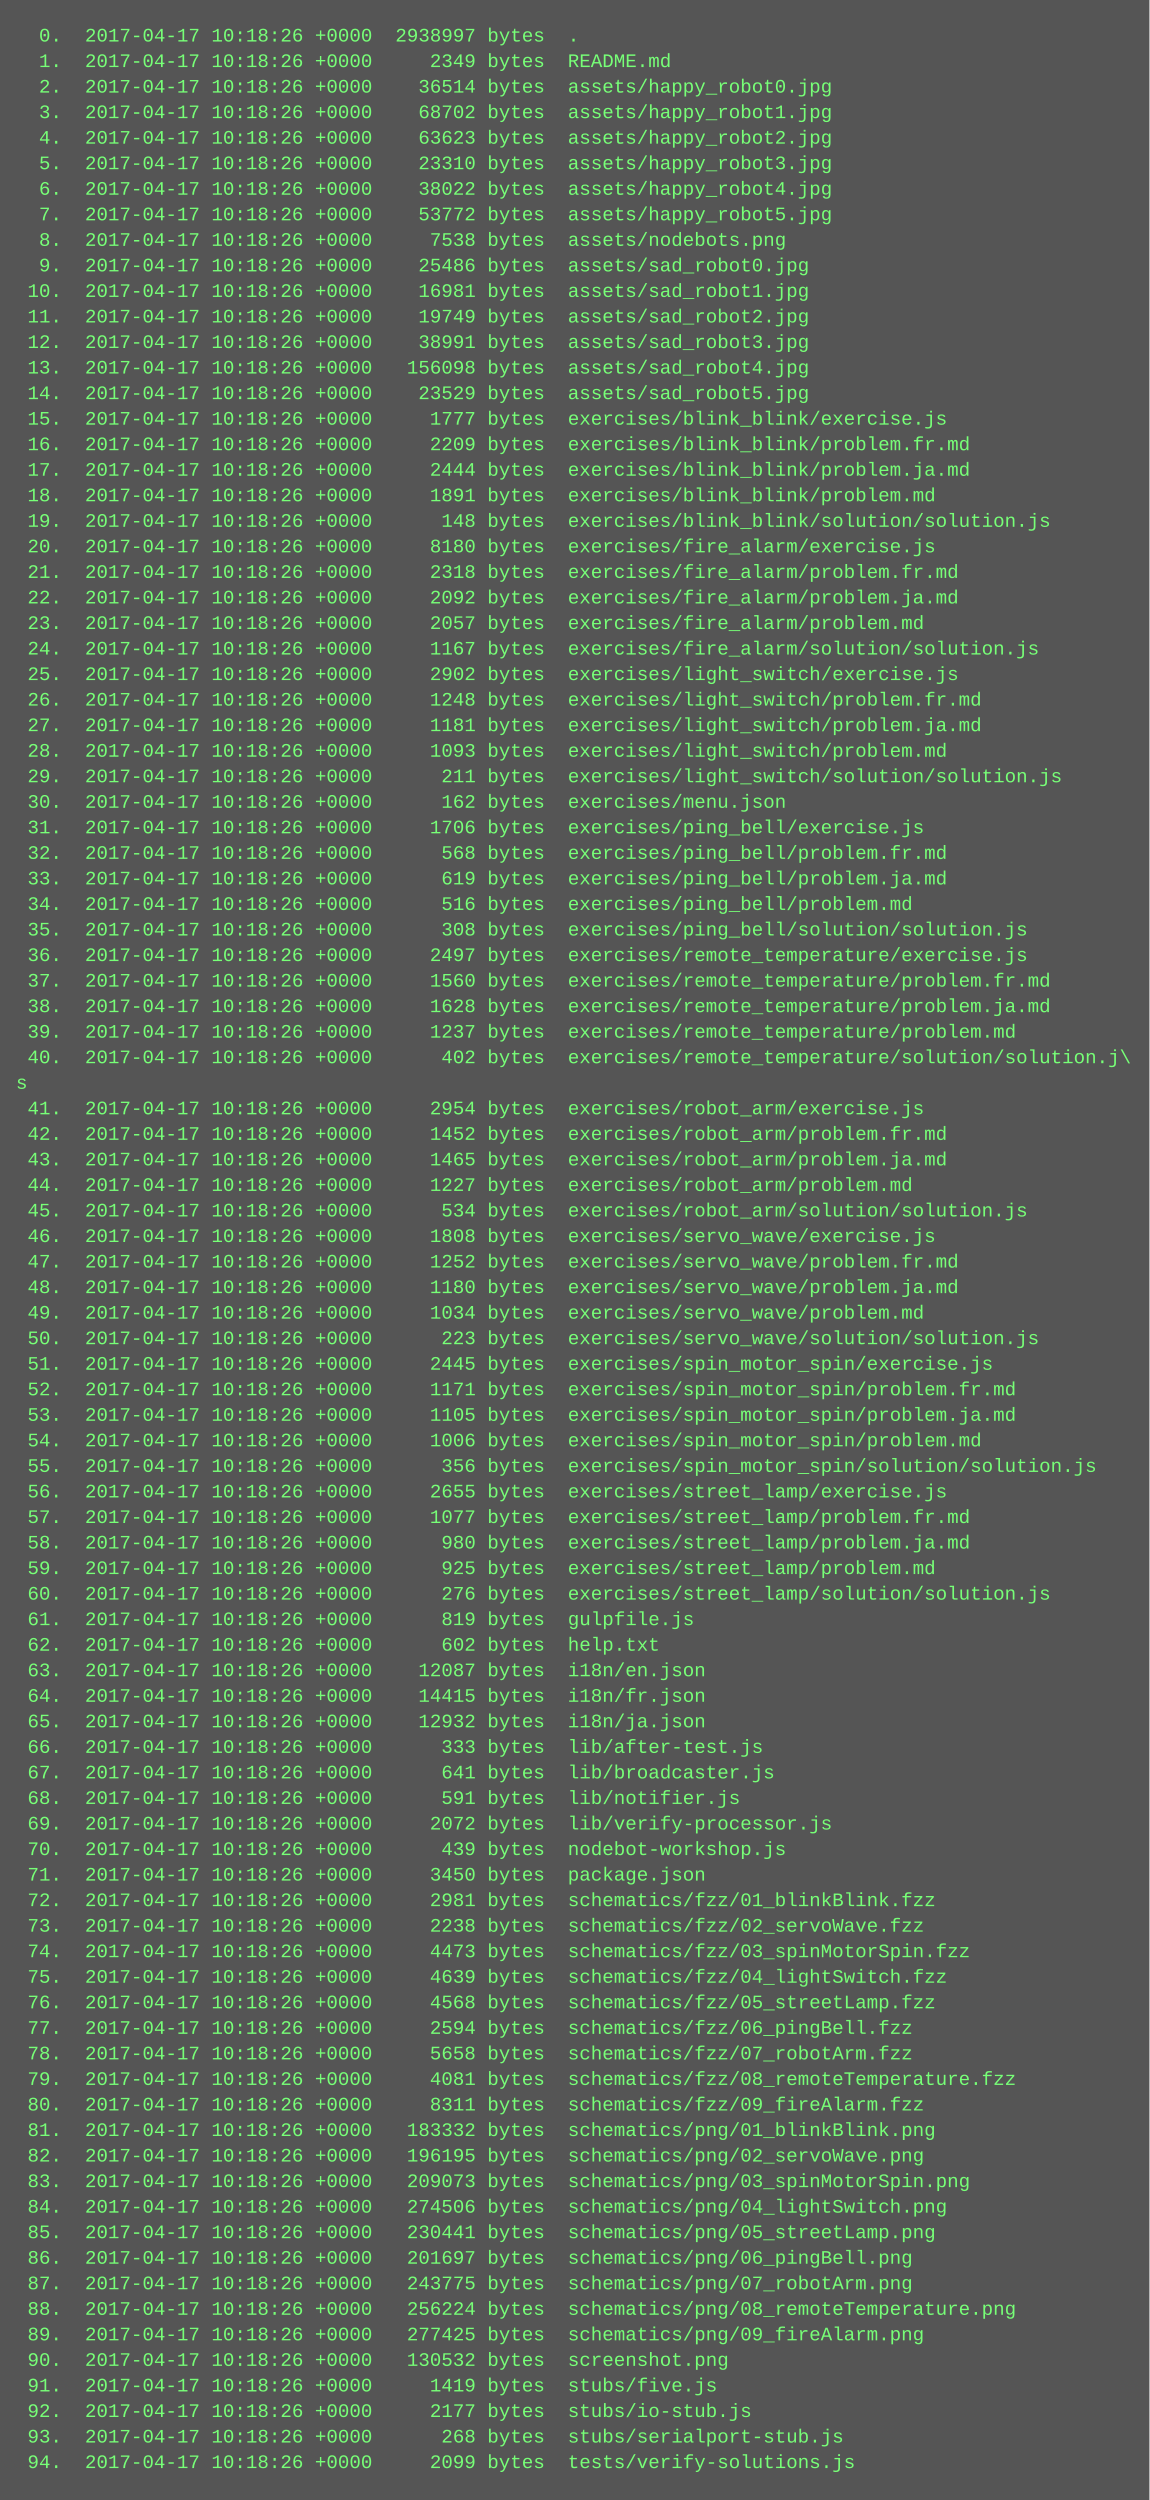
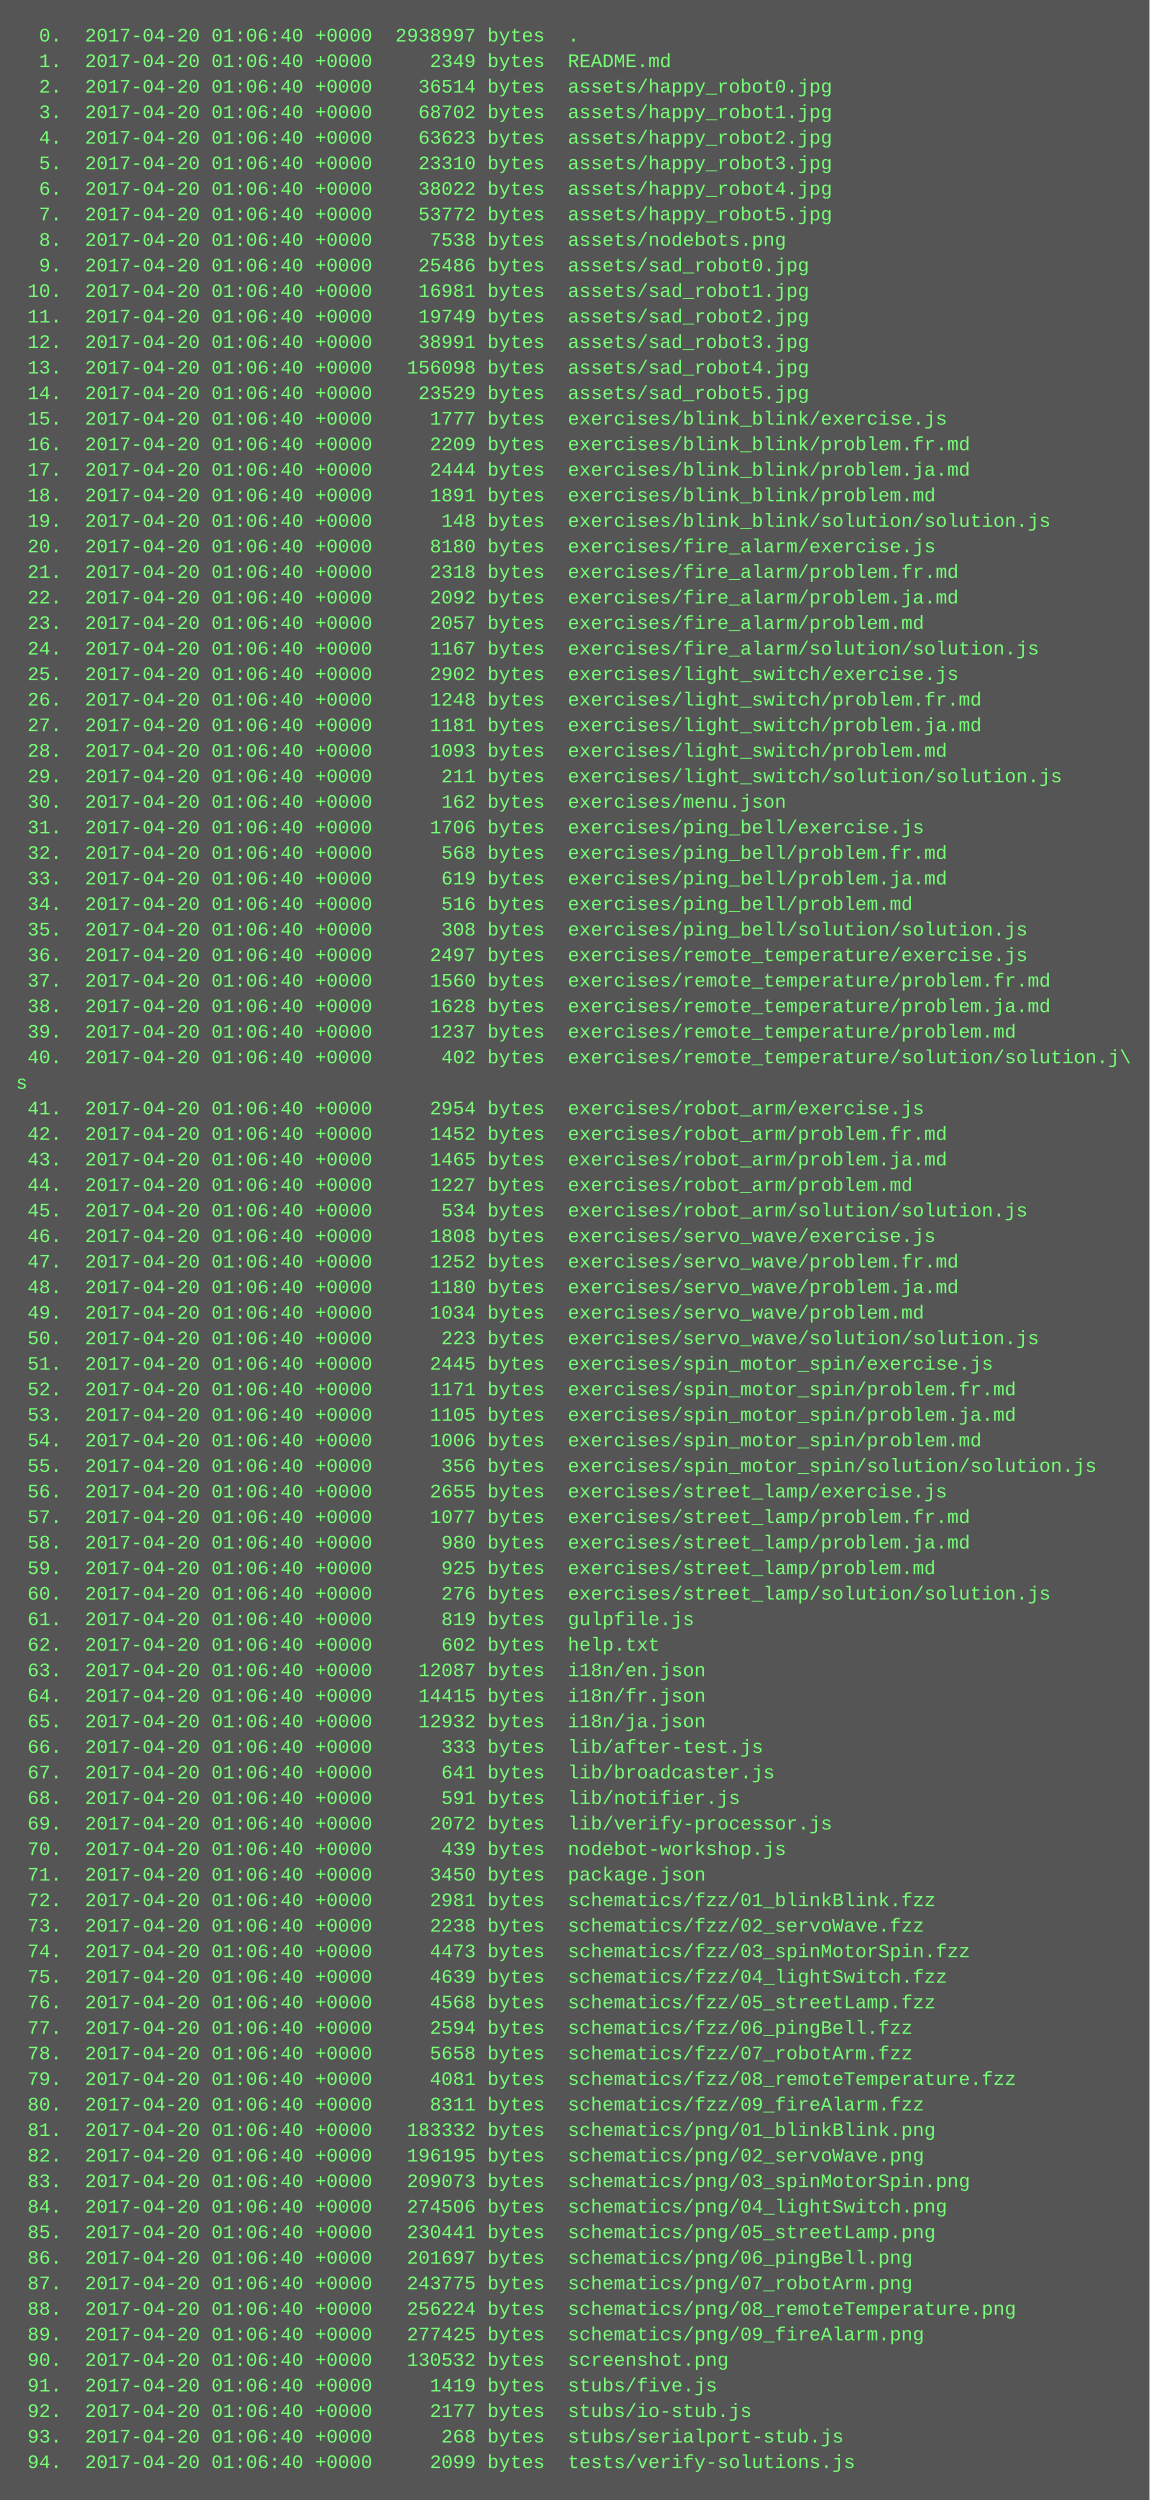
<svg xmlns="http://www.w3.org/2000/svg" height="1566" width="720">
  <rect height="1566" fill="#555" width="720" />
  <text fill="#7f7" font-family="Courier New" font-size="12" xml:space="preserve">
-     <tspan x="10" y="26">  0.  2017-04-17 10:18:26 +0000  2938997 bytes  .</tspan>
-     <tspan x="10" y="42">  1.  2017-04-17 10:18:26 +0000     2349 bytes  README.md</tspan>
-     <tspan x="10" y="58">  2.  2017-04-17 10:18:26 +0000    36514 bytes  assets/happy_robot0.jpg</tspan>
-     <tspan x="10" y="74">  3.  2017-04-17 10:18:26 +0000    68702 bytes  assets/happy_robot1.jpg</tspan>
-     <tspan x="10" y="90">  4.  2017-04-17 10:18:26 +0000    63623 bytes  assets/happy_robot2.jpg</tspan>
-     <tspan x="10" y="106">  5.  2017-04-17 10:18:26 +0000    23310 bytes  assets/happy_robot3.jpg</tspan>
-     <tspan x="10" y="122">  6.  2017-04-17 10:18:26 +0000    38022 bytes  assets/happy_robot4.jpg</tspan>
-     <tspan x="10" y="138">  7.  2017-04-17 10:18:26 +0000    53772 bytes  assets/happy_robot5.jpg</tspan>
-     <tspan x="10" y="154">  8.  2017-04-17 10:18:26 +0000     7538 bytes  assets/nodebots.png</tspan>
-     <tspan x="10" y="170">  9.  2017-04-17 10:18:26 +0000    25486 bytes  assets/sad_robot0.jpg</tspan>
-     <tspan x="10" y="186"> 10.  2017-04-17 10:18:26 +0000    16981 bytes  assets/sad_robot1.jpg</tspan>
-     <tspan x="10" y="202"> 11.  2017-04-17 10:18:26 +0000    19749 bytes  assets/sad_robot2.jpg</tspan>
-     <tspan x="10" y="218"> 12.  2017-04-17 10:18:26 +0000    38991 bytes  assets/sad_robot3.jpg</tspan>
-     <tspan x="10" y="234"> 13.  2017-04-17 10:18:26 +0000   156098 bytes  assets/sad_robot4.jpg</tspan>
-     <tspan x="10" y="250"> 14.  2017-04-17 10:18:26 +0000    23529 bytes  assets/sad_robot5.jpg</tspan>
-     <tspan x="10" y="266"> 15.  2017-04-17 10:18:26 +0000     1777 bytes  exercises/blink_blink/exercise.js</tspan>
-     <tspan x="10" y="282"> 16.  2017-04-17 10:18:26 +0000     2209 bytes  exercises/blink_blink/problem.fr.md</tspan>
-     <tspan x="10" y="298"> 17.  2017-04-17 10:18:26 +0000     2444 bytes  exercises/blink_blink/problem.ja.md</tspan>
-     <tspan x="10" y="314"> 18.  2017-04-17 10:18:26 +0000     1891 bytes  exercises/blink_blink/problem.md</tspan>
-     <tspan x="10" y="330"> 19.  2017-04-17 10:18:26 +0000      148 bytes  exercises/blink_blink/solution/solution.js</tspan>
-     <tspan x="10" y="346"> 20.  2017-04-17 10:18:26 +0000     8180 bytes  exercises/fire_alarm/exercise.js</tspan>
-     <tspan x="10" y="362"> 21.  2017-04-17 10:18:26 +0000     2318 bytes  exercises/fire_alarm/problem.fr.md</tspan>
-     <tspan x="10" y="378"> 22.  2017-04-17 10:18:26 +0000     2092 bytes  exercises/fire_alarm/problem.ja.md</tspan>
-     <tspan x="10" y="394"> 23.  2017-04-17 10:18:26 +0000     2057 bytes  exercises/fire_alarm/problem.md</tspan>
-     <tspan x="10" y="410"> 24.  2017-04-17 10:18:26 +0000     1167 bytes  exercises/fire_alarm/solution/solution.js</tspan>
-     <tspan x="10" y="426"> 25.  2017-04-17 10:18:26 +0000     2902 bytes  exercises/light_switch/exercise.js</tspan>
-     <tspan x="10" y="442"> 26.  2017-04-17 10:18:26 +0000     1248 bytes  exercises/light_switch/problem.fr.md</tspan>
-     <tspan x="10" y="458"> 27.  2017-04-17 10:18:26 +0000     1181 bytes  exercises/light_switch/problem.ja.md</tspan>
-     <tspan x="10" y="474"> 28.  2017-04-17 10:18:26 +0000     1093 bytes  exercises/light_switch/problem.md</tspan>
-     <tspan x="10" y="490"> 29.  2017-04-17 10:18:26 +0000      211 bytes  exercises/light_switch/solution/solution.js</tspan>
-     <tspan x="10" y="506"> 30.  2017-04-17 10:18:26 +0000      162 bytes  exercises/menu.json</tspan>
-     <tspan x="10" y="522"> 31.  2017-04-17 10:18:26 +0000     1706 bytes  exercises/ping_bell/exercise.js</tspan>
-     <tspan x="10" y="538"> 32.  2017-04-17 10:18:26 +0000      568 bytes  exercises/ping_bell/problem.fr.md</tspan>
-     <tspan x="10" y="554"> 33.  2017-04-17 10:18:26 +0000      619 bytes  exercises/ping_bell/problem.ja.md</tspan>
-     <tspan x="10" y="570"> 34.  2017-04-17 10:18:26 +0000      516 bytes  exercises/ping_bell/problem.md</tspan>
-     <tspan x="10" y="586"> 35.  2017-04-17 10:18:26 +0000      308 bytes  exercises/ping_bell/solution/solution.js</tspan>
-     <tspan x="10" y="602"> 36.  2017-04-17 10:18:26 +0000     2497 bytes  exercises/remote_temperature/exercise.js</tspan>
-     <tspan x="10" y="618"> 37.  2017-04-17 10:18:26 +0000     1560 bytes  exercises/remote_temperature/problem.fr.md</tspan>
-     <tspan x="10" y="634"> 38.  2017-04-17 10:18:26 +0000     1628 bytes  exercises/remote_temperature/problem.ja.md</tspan>
-     <tspan x="10" y="650"> 39.  2017-04-17 10:18:26 +0000     1237 bytes  exercises/remote_temperature/problem.md</tspan>
-     <tspan x="10" y="666"> 40.  2017-04-17 10:18:26 +0000      402 bytes  exercises/remote_temperature/solution/solution.j\</tspan>
+     <tspan x="10" y="26">  0.  2017-04-20 01:06:40 +0000  2938997 bytes  .</tspan>
+     <tspan x="10" y="42">  1.  2017-04-20 01:06:40 +0000     2349 bytes  README.md</tspan>
+     <tspan x="10" y="58">  2.  2017-04-20 01:06:40 +0000    36514 bytes  assets/happy_robot0.jpg</tspan>
+     <tspan x="10" y="74">  3.  2017-04-20 01:06:40 +0000    68702 bytes  assets/happy_robot1.jpg</tspan>
+     <tspan x="10" y="90">  4.  2017-04-20 01:06:40 +0000    63623 bytes  assets/happy_robot2.jpg</tspan>
+     <tspan x="10" y="106">  5.  2017-04-20 01:06:40 +0000    23310 bytes  assets/happy_robot3.jpg</tspan>
+     <tspan x="10" y="122">  6.  2017-04-20 01:06:40 +0000    38022 bytes  assets/happy_robot4.jpg</tspan>
+     <tspan x="10" y="138">  7.  2017-04-20 01:06:40 +0000    53772 bytes  assets/happy_robot5.jpg</tspan>
+     <tspan x="10" y="154">  8.  2017-04-20 01:06:40 +0000     7538 bytes  assets/nodebots.png</tspan>
+     <tspan x="10" y="170">  9.  2017-04-20 01:06:40 +0000    25486 bytes  assets/sad_robot0.jpg</tspan>
+     <tspan x="10" y="186"> 10.  2017-04-20 01:06:40 +0000    16981 bytes  assets/sad_robot1.jpg</tspan>
+     <tspan x="10" y="202"> 11.  2017-04-20 01:06:40 +0000    19749 bytes  assets/sad_robot2.jpg</tspan>
+     <tspan x="10" y="218"> 12.  2017-04-20 01:06:40 +0000    38991 bytes  assets/sad_robot3.jpg</tspan>
+     <tspan x="10" y="234"> 13.  2017-04-20 01:06:40 +0000   156098 bytes  assets/sad_robot4.jpg</tspan>
+     <tspan x="10" y="250"> 14.  2017-04-20 01:06:40 +0000    23529 bytes  assets/sad_robot5.jpg</tspan>
+     <tspan x="10" y="266"> 15.  2017-04-20 01:06:40 +0000     1777 bytes  exercises/blink_blink/exercise.js</tspan>
+     <tspan x="10" y="282"> 16.  2017-04-20 01:06:40 +0000     2209 bytes  exercises/blink_blink/problem.fr.md</tspan>
+     <tspan x="10" y="298"> 17.  2017-04-20 01:06:40 +0000     2444 bytes  exercises/blink_blink/problem.ja.md</tspan>
+     <tspan x="10" y="314"> 18.  2017-04-20 01:06:40 +0000     1891 bytes  exercises/blink_blink/problem.md</tspan>
+     <tspan x="10" y="330"> 19.  2017-04-20 01:06:40 +0000      148 bytes  exercises/blink_blink/solution/solution.js</tspan>
+     <tspan x="10" y="346"> 20.  2017-04-20 01:06:40 +0000     8180 bytes  exercises/fire_alarm/exercise.js</tspan>
+     <tspan x="10" y="362"> 21.  2017-04-20 01:06:40 +0000     2318 bytes  exercises/fire_alarm/problem.fr.md</tspan>
+     <tspan x="10" y="378"> 22.  2017-04-20 01:06:40 +0000     2092 bytes  exercises/fire_alarm/problem.ja.md</tspan>
+     <tspan x="10" y="394"> 23.  2017-04-20 01:06:40 +0000     2057 bytes  exercises/fire_alarm/problem.md</tspan>
+     <tspan x="10" y="410"> 24.  2017-04-20 01:06:40 +0000     1167 bytes  exercises/fire_alarm/solution/solution.js</tspan>
+     <tspan x="10" y="426"> 25.  2017-04-20 01:06:40 +0000     2902 bytes  exercises/light_switch/exercise.js</tspan>
+     <tspan x="10" y="442"> 26.  2017-04-20 01:06:40 +0000     1248 bytes  exercises/light_switch/problem.fr.md</tspan>
+     <tspan x="10" y="458"> 27.  2017-04-20 01:06:40 +0000     1181 bytes  exercises/light_switch/problem.ja.md</tspan>
+     <tspan x="10" y="474"> 28.  2017-04-20 01:06:40 +0000     1093 bytes  exercises/light_switch/problem.md</tspan>
+     <tspan x="10" y="490"> 29.  2017-04-20 01:06:40 +0000      211 bytes  exercises/light_switch/solution/solution.js</tspan>
+     <tspan x="10" y="506"> 30.  2017-04-20 01:06:40 +0000      162 bytes  exercises/menu.json</tspan>
+     <tspan x="10" y="522"> 31.  2017-04-20 01:06:40 +0000     1706 bytes  exercises/ping_bell/exercise.js</tspan>
+     <tspan x="10" y="538"> 32.  2017-04-20 01:06:40 +0000      568 bytes  exercises/ping_bell/problem.fr.md</tspan>
+     <tspan x="10" y="554"> 33.  2017-04-20 01:06:40 +0000      619 bytes  exercises/ping_bell/problem.ja.md</tspan>
+     <tspan x="10" y="570"> 34.  2017-04-20 01:06:40 +0000      516 bytes  exercises/ping_bell/problem.md</tspan>
+     <tspan x="10" y="586"> 35.  2017-04-20 01:06:40 +0000      308 bytes  exercises/ping_bell/solution/solution.js</tspan>
+     <tspan x="10" y="602"> 36.  2017-04-20 01:06:40 +0000     2497 bytes  exercises/remote_temperature/exercise.js</tspan>
+     <tspan x="10" y="618"> 37.  2017-04-20 01:06:40 +0000     1560 bytes  exercises/remote_temperature/problem.fr.md</tspan>
+     <tspan x="10" y="634"> 38.  2017-04-20 01:06:40 +0000     1628 bytes  exercises/remote_temperature/problem.ja.md</tspan>
+     <tspan x="10" y="650"> 39.  2017-04-20 01:06:40 +0000     1237 bytes  exercises/remote_temperature/problem.md</tspan>
+     <tspan x="10" y="666"> 40.  2017-04-20 01:06:40 +0000      402 bytes  exercises/remote_temperature/solution/solution.j\</tspan>
    <tspan x="10" y="682">s</tspan>
-     <tspan x="10" y="698"> 41.  2017-04-17 10:18:26 +0000     2954 bytes  exercises/robot_arm/exercise.js</tspan>
-     <tspan x="10" y="714"> 42.  2017-04-17 10:18:26 +0000     1452 bytes  exercises/robot_arm/problem.fr.md</tspan>
-     <tspan x="10" y="730"> 43.  2017-04-17 10:18:26 +0000     1465 bytes  exercises/robot_arm/problem.ja.md</tspan>
-     <tspan x="10" y="746"> 44.  2017-04-17 10:18:26 +0000     1227 bytes  exercises/robot_arm/problem.md</tspan>
-     <tspan x="10" y="762"> 45.  2017-04-17 10:18:26 +0000      534 bytes  exercises/robot_arm/solution/solution.js</tspan>
-     <tspan x="10" y="778"> 46.  2017-04-17 10:18:26 +0000     1808 bytes  exercises/servo_wave/exercise.js</tspan>
-     <tspan x="10" y="794"> 47.  2017-04-17 10:18:26 +0000     1252 bytes  exercises/servo_wave/problem.fr.md</tspan>
-     <tspan x="10" y="810"> 48.  2017-04-17 10:18:26 +0000     1180 bytes  exercises/servo_wave/problem.ja.md</tspan>
-     <tspan x="10" y="826"> 49.  2017-04-17 10:18:26 +0000     1034 bytes  exercises/servo_wave/problem.md</tspan>
-     <tspan x="10" y="842"> 50.  2017-04-17 10:18:26 +0000      223 bytes  exercises/servo_wave/solution/solution.js</tspan>
-     <tspan x="10" y="858"> 51.  2017-04-17 10:18:26 +0000     2445 bytes  exercises/spin_motor_spin/exercise.js</tspan>
-     <tspan x="10" y="874"> 52.  2017-04-17 10:18:26 +0000     1171 bytes  exercises/spin_motor_spin/problem.fr.md</tspan>
-     <tspan x="10" y="890"> 53.  2017-04-17 10:18:26 +0000     1105 bytes  exercises/spin_motor_spin/problem.ja.md</tspan>
-     <tspan x="10" y="906"> 54.  2017-04-17 10:18:26 +0000     1006 bytes  exercises/spin_motor_spin/problem.md</tspan>
-     <tspan x="10" y="922"> 55.  2017-04-17 10:18:26 +0000      356 bytes  exercises/spin_motor_spin/solution/solution.js</tspan>
-     <tspan x="10" y="938"> 56.  2017-04-17 10:18:26 +0000     2655 bytes  exercises/street_lamp/exercise.js</tspan>
-     <tspan x="10" y="954"> 57.  2017-04-17 10:18:26 +0000     1077 bytes  exercises/street_lamp/problem.fr.md</tspan>
-     <tspan x="10" y="970"> 58.  2017-04-17 10:18:26 +0000      980 bytes  exercises/street_lamp/problem.ja.md</tspan>
-     <tspan x="10" y="986"> 59.  2017-04-17 10:18:26 +0000      925 bytes  exercises/street_lamp/problem.md</tspan>
-     <tspan x="10" y="1002"> 60.  2017-04-17 10:18:26 +0000      276 bytes  exercises/street_lamp/solution/solution.js</tspan>
-     <tspan x="10" y="1018"> 61.  2017-04-17 10:18:26 +0000      819 bytes  gulpfile.js</tspan>
-     <tspan x="10" y="1034"> 62.  2017-04-17 10:18:26 +0000      602 bytes  help.txt</tspan>
-     <tspan x="10" y="1050"> 63.  2017-04-17 10:18:26 +0000    12087 bytes  i18n/en.json</tspan>
-     <tspan x="10" y="1066"> 64.  2017-04-17 10:18:26 +0000    14415 bytes  i18n/fr.json</tspan>
-     <tspan x="10" y="1082"> 65.  2017-04-17 10:18:26 +0000    12932 bytes  i18n/ja.json</tspan>
-     <tspan x="10" y="1098"> 66.  2017-04-17 10:18:26 +0000      333 bytes  lib/after-test.js</tspan>
-     <tspan x="10" y="1114"> 67.  2017-04-17 10:18:26 +0000      641 bytes  lib/broadcaster.js</tspan>
-     <tspan x="10" y="1130"> 68.  2017-04-17 10:18:26 +0000      591 bytes  lib/notifier.js</tspan>
-     <tspan x="10" y="1146"> 69.  2017-04-17 10:18:26 +0000     2072 bytes  lib/verify-processor.js</tspan>
-     <tspan x="10" y="1162"> 70.  2017-04-17 10:18:26 +0000      439 bytes  nodebot-workshop.js</tspan>
-     <tspan x="10" y="1178"> 71.  2017-04-17 10:18:26 +0000     3450 bytes  package.json</tspan>
-     <tspan x="10" y="1194"> 72.  2017-04-17 10:18:26 +0000     2981 bytes  schematics/fzz/01_blinkBlink.fzz</tspan>
-     <tspan x="10" y="1210"> 73.  2017-04-17 10:18:26 +0000     2238 bytes  schematics/fzz/02_servoWave.fzz</tspan>
-     <tspan x="10" y="1226"> 74.  2017-04-17 10:18:26 +0000     4473 bytes  schematics/fzz/03_spinMotorSpin.fzz</tspan>
-     <tspan x="10" y="1242"> 75.  2017-04-17 10:18:26 +0000     4639 bytes  schematics/fzz/04_lightSwitch.fzz</tspan>
-     <tspan x="10" y="1258"> 76.  2017-04-17 10:18:26 +0000     4568 bytes  schematics/fzz/05_streetLamp.fzz</tspan>
-     <tspan x="10" y="1274"> 77.  2017-04-17 10:18:26 +0000     2594 bytes  schematics/fzz/06_pingBell.fzz</tspan>
-     <tspan x="10" y="1290"> 78.  2017-04-17 10:18:26 +0000     5658 bytes  schematics/fzz/07_robotArm.fzz</tspan>
-     <tspan x="10" y="1306"> 79.  2017-04-17 10:18:26 +0000     4081 bytes  schematics/fzz/08_remoteTemperature.fzz</tspan>
-     <tspan x="10" y="1322"> 80.  2017-04-17 10:18:26 +0000     8311 bytes  schematics/fzz/09_fireAlarm.fzz</tspan>
-     <tspan x="10" y="1338"> 81.  2017-04-17 10:18:26 +0000   183332 bytes  schematics/png/01_blinkBlink.png</tspan>
-     <tspan x="10" y="1354"> 82.  2017-04-17 10:18:26 +0000   196195 bytes  schematics/png/02_servoWave.png</tspan>
-     <tspan x="10" y="1370"> 83.  2017-04-17 10:18:26 +0000   209073 bytes  schematics/png/03_spinMotorSpin.png</tspan>
-     <tspan x="10" y="1386"> 84.  2017-04-17 10:18:26 +0000   274506 bytes  schematics/png/04_lightSwitch.png</tspan>
-     <tspan x="10" y="1402"> 85.  2017-04-17 10:18:26 +0000   230441 bytes  schematics/png/05_streetLamp.png</tspan>
-     <tspan x="10" y="1418"> 86.  2017-04-17 10:18:26 +0000   201697 bytes  schematics/png/06_pingBell.png</tspan>
-     <tspan x="10" y="1434"> 87.  2017-04-17 10:18:26 +0000   243775 bytes  schematics/png/07_robotArm.png</tspan>
-     <tspan x="10" y="1450"> 88.  2017-04-17 10:18:26 +0000   256224 bytes  schematics/png/08_remoteTemperature.png</tspan>
-     <tspan x="10" y="1466"> 89.  2017-04-17 10:18:26 +0000   277425 bytes  schematics/png/09_fireAlarm.png</tspan>
-     <tspan x="10" y="1482"> 90.  2017-04-17 10:18:26 +0000   130532 bytes  screenshot.png</tspan>
-     <tspan x="10" y="1498"> 91.  2017-04-17 10:18:26 +0000     1419 bytes  stubs/five.js</tspan>
-     <tspan x="10" y="1514"> 92.  2017-04-17 10:18:26 +0000     2177 bytes  stubs/io-stub.js</tspan>
-     <tspan x="10" y="1530"> 93.  2017-04-17 10:18:26 +0000      268 bytes  stubs/serialport-stub.js</tspan>
-     <tspan x="10" y="1546"> 94.  2017-04-17 10:18:26 +0000     2099 bytes  tests/verify-solutions.js</tspan>
+     <tspan x="10" y="698"> 41.  2017-04-20 01:06:40 +0000     2954 bytes  exercises/robot_arm/exercise.js</tspan>
+     <tspan x="10" y="714"> 42.  2017-04-20 01:06:40 +0000     1452 bytes  exercises/robot_arm/problem.fr.md</tspan>
+     <tspan x="10" y="730"> 43.  2017-04-20 01:06:40 +0000     1465 bytes  exercises/robot_arm/problem.ja.md</tspan>
+     <tspan x="10" y="746"> 44.  2017-04-20 01:06:40 +0000     1227 bytes  exercises/robot_arm/problem.md</tspan>
+     <tspan x="10" y="762"> 45.  2017-04-20 01:06:40 +0000      534 bytes  exercises/robot_arm/solution/solution.js</tspan>
+     <tspan x="10" y="778"> 46.  2017-04-20 01:06:40 +0000     1808 bytes  exercises/servo_wave/exercise.js</tspan>
+     <tspan x="10" y="794"> 47.  2017-04-20 01:06:40 +0000     1252 bytes  exercises/servo_wave/problem.fr.md</tspan>
+     <tspan x="10" y="810"> 48.  2017-04-20 01:06:40 +0000     1180 bytes  exercises/servo_wave/problem.ja.md</tspan>
+     <tspan x="10" y="826"> 49.  2017-04-20 01:06:40 +0000     1034 bytes  exercises/servo_wave/problem.md</tspan>
+     <tspan x="10" y="842"> 50.  2017-04-20 01:06:40 +0000      223 bytes  exercises/servo_wave/solution/solution.js</tspan>
+     <tspan x="10" y="858"> 51.  2017-04-20 01:06:40 +0000     2445 bytes  exercises/spin_motor_spin/exercise.js</tspan>
+     <tspan x="10" y="874"> 52.  2017-04-20 01:06:40 +0000     1171 bytes  exercises/spin_motor_spin/problem.fr.md</tspan>
+     <tspan x="10" y="890"> 53.  2017-04-20 01:06:40 +0000     1105 bytes  exercises/spin_motor_spin/problem.ja.md</tspan>
+     <tspan x="10" y="906"> 54.  2017-04-20 01:06:40 +0000     1006 bytes  exercises/spin_motor_spin/problem.md</tspan>
+     <tspan x="10" y="922"> 55.  2017-04-20 01:06:40 +0000      356 bytes  exercises/spin_motor_spin/solution/solution.js</tspan>
+     <tspan x="10" y="938"> 56.  2017-04-20 01:06:40 +0000     2655 bytes  exercises/street_lamp/exercise.js</tspan>
+     <tspan x="10" y="954"> 57.  2017-04-20 01:06:40 +0000     1077 bytes  exercises/street_lamp/problem.fr.md</tspan>
+     <tspan x="10" y="970"> 58.  2017-04-20 01:06:40 +0000      980 bytes  exercises/street_lamp/problem.ja.md</tspan>
+     <tspan x="10" y="986"> 59.  2017-04-20 01:06:40 +0000      925 bytes  exercises/street_lamp/problem.md</tspan>
+     <tspan x="10" y="1002"> 60.  2017-04-20 01:06:40 +0000      276 bytes  exercises/street_lamp/solution/solution.js</tspan>
+     <tspan x="10" y="1018"> 61.  2017-04-20 01:06:40 +0000      819 bytes  gulpfile.js</tspan>
+     <tspan x="10" y="1034"> 62.  2017-04-20 01:06:40 +0000      602 bytes  help.txt</tspan>
+     <tspan x="10" y="1050"> 63.  2017-04-20 01:06:40 +0000    12087 bytes  i18n/en.json</tspan>
+     <tspan x="10" y="1066"> 64.  2017-04-20 01:06:40 +0000    14415 bytes  i18n/fr.json</tspan>
+     <tspan x="10" y="1082"> 65.  2017-04-20 01:06:40 +0000    12932 bytes  i18n/ja.json</tspan>
+     <tspan x="10" y="1098"> 66.  2017-04-20 01:06:40 +0000      333 bytes  lib/after-test.js</tspan>
+     <tspan x="10" y="1114"> 67.  2017-04-20 01:06:40 +0000      641 bytes  lib/broadcaster.js</tspan>
+     <tspan x="10" y="1130"> 68.  2017-04-20 01:06:40 +0000      591 bytes  lib/notifier.js</tspan>
+     <tspan x="10" y="1146"> 69.  2017-04-20 01:06:40 +0000     2072 bytes  lib/verify-processor.js</tspan>
+     <tspan x="10" y="1162"> 70.  2017-04-20 01:06:40 +0000      439 bytes  nodebot-workshop.js</tspan>
+     <tspan x="10" y="1178"> 71.  2017-04-20 01:06:40 +0000     3450 bytes  package.json</tspan>
+     <tspan x="10" y="1194"> 72.  2017-04-20 01:06:40 +0000     2981 bytes  schematics/fzz/01_blinkBlink.fzz</tspan>
+     <tspan x="10" y="1210"> 73.  2017-04-20 01:06:40 +0000     2238 bytes  schematics/fzz/02_servoWave.fzz</tspan>
+     <tspan x="10" y="1226"> 74.  2017-04-20 01:06:40 +0000     4473 bytes  schematics/fzz/03_spinMotorSpin.fzz</tspan>
+     <tspan x="10" y="1242"> 75.  2017-04-20 01:06:40 +0000     4639 bytes  schematics/fzz/04_lightSwitch.fzz</tspan>
+     <tspan x="10" y="1258"> 76.  2017-04-20 01:06:40 +0000     4568 bytes  schematics/fzz/05_streetLamp.fzz</tspan>
+     <tspan x="10" y="1274"> 77.  2017-04-20 01:06:40 +0000     2594 bytes  schematics/fzz/06_pingBell.fzz</tspan>
+     <tspan x="10" y="1290"> 78.  2017-04-20 01:06:40 +0000     5658 bytes  schematics/fzz/07_robotArm.fzz</tspan>
+     <tspan x="10" y="1306"> 79.  2017-04-20 01:06:40 +0000     4081 bytes  schematics/fzz/08_remoteTemperature.fzz</tspan>
+     <tspan x="10" y="1322"> 80.  2017-04-20 01:06:40 +0000     8311 bytes  schematics/fzz/09_fireAlarm.fzz</tspan>
+     <tspan x="10" y="1338"> 81.  2017-04-20 01:06:40 +0000   183332 bytes  schematics/png/01_blinkBlink.png</tspan>
+     <tspan x="10" y="1354"> 82.  2017-04-20 01:06:40 +0000   196195 bytes  schematics/png/02_servoWave.png</tspan>
+     <tspan x="10" y="1370"> 83.  2017-04-20 01:06:40 +0000   209073 bytes  schematics/png/03_spinMotorSpin.png</tspan>
+     <tspan x="10" y="1386"> 84.  2017-04-20 01:06:40 +0000   274506 bytes  schematics/png/04_lightSwitch.png</tspan>
+     <tspan x="10" y="1402"> 85.  2017-04-20 01:06:40 +0000   230441 bytes  schematics/png/05_streetLamp.png</tspan>
+     <tspan x="10" y="1418"> 86.  2017-04-20 01:06:40 +0000   201697 bytes  schematics/png/06_pingBell.png</tspan>
+     <tspan x="10" y="1434"> 87.  2017-04-20 01:06:40 +0000   243775 bytes  schematics/png/07_robotArm.png</tspan>
+     <tspan x="10" y="1450"> 88.  2017-04-20 01:06:40 +0000   256224 bytes  schematics/png/08_remoteTemperature.png</tspan>
+     <tspan x="10" y="1466"> 89.  2017-04-20 01:06:40 +0000   277425 bytes  schematics/png/09_fireAlarm.png</tspan>
+     <tspan x="10" y="1482"> 90.  2017-04-20 01:06:40 +0000   130532 bytes  screenshot.png</tspan>
+     <tspan x="10" y="1498"> 91.  2017-04-20 01:06:40 +0000     1419 bytes  stubs/five.js</tspan>
+     <tspan x="10" y="1514"> 92.  2017-04-20 01:06:40 +0000     2177 bytes  stubs/io-stub.js</tspan>
+     <tspan x="10" y="1530"> 93.  2017-04-20 01:06:40 +0000      268 bytes  stubs/serialport-stub.js</tspan>
+     <tspan x="10" y="1546"> 94.  2017-04-20 01:06:40 +0000     2099 bytes  tests/verify-solutions.js</tspan>
  </text>
</svg>
